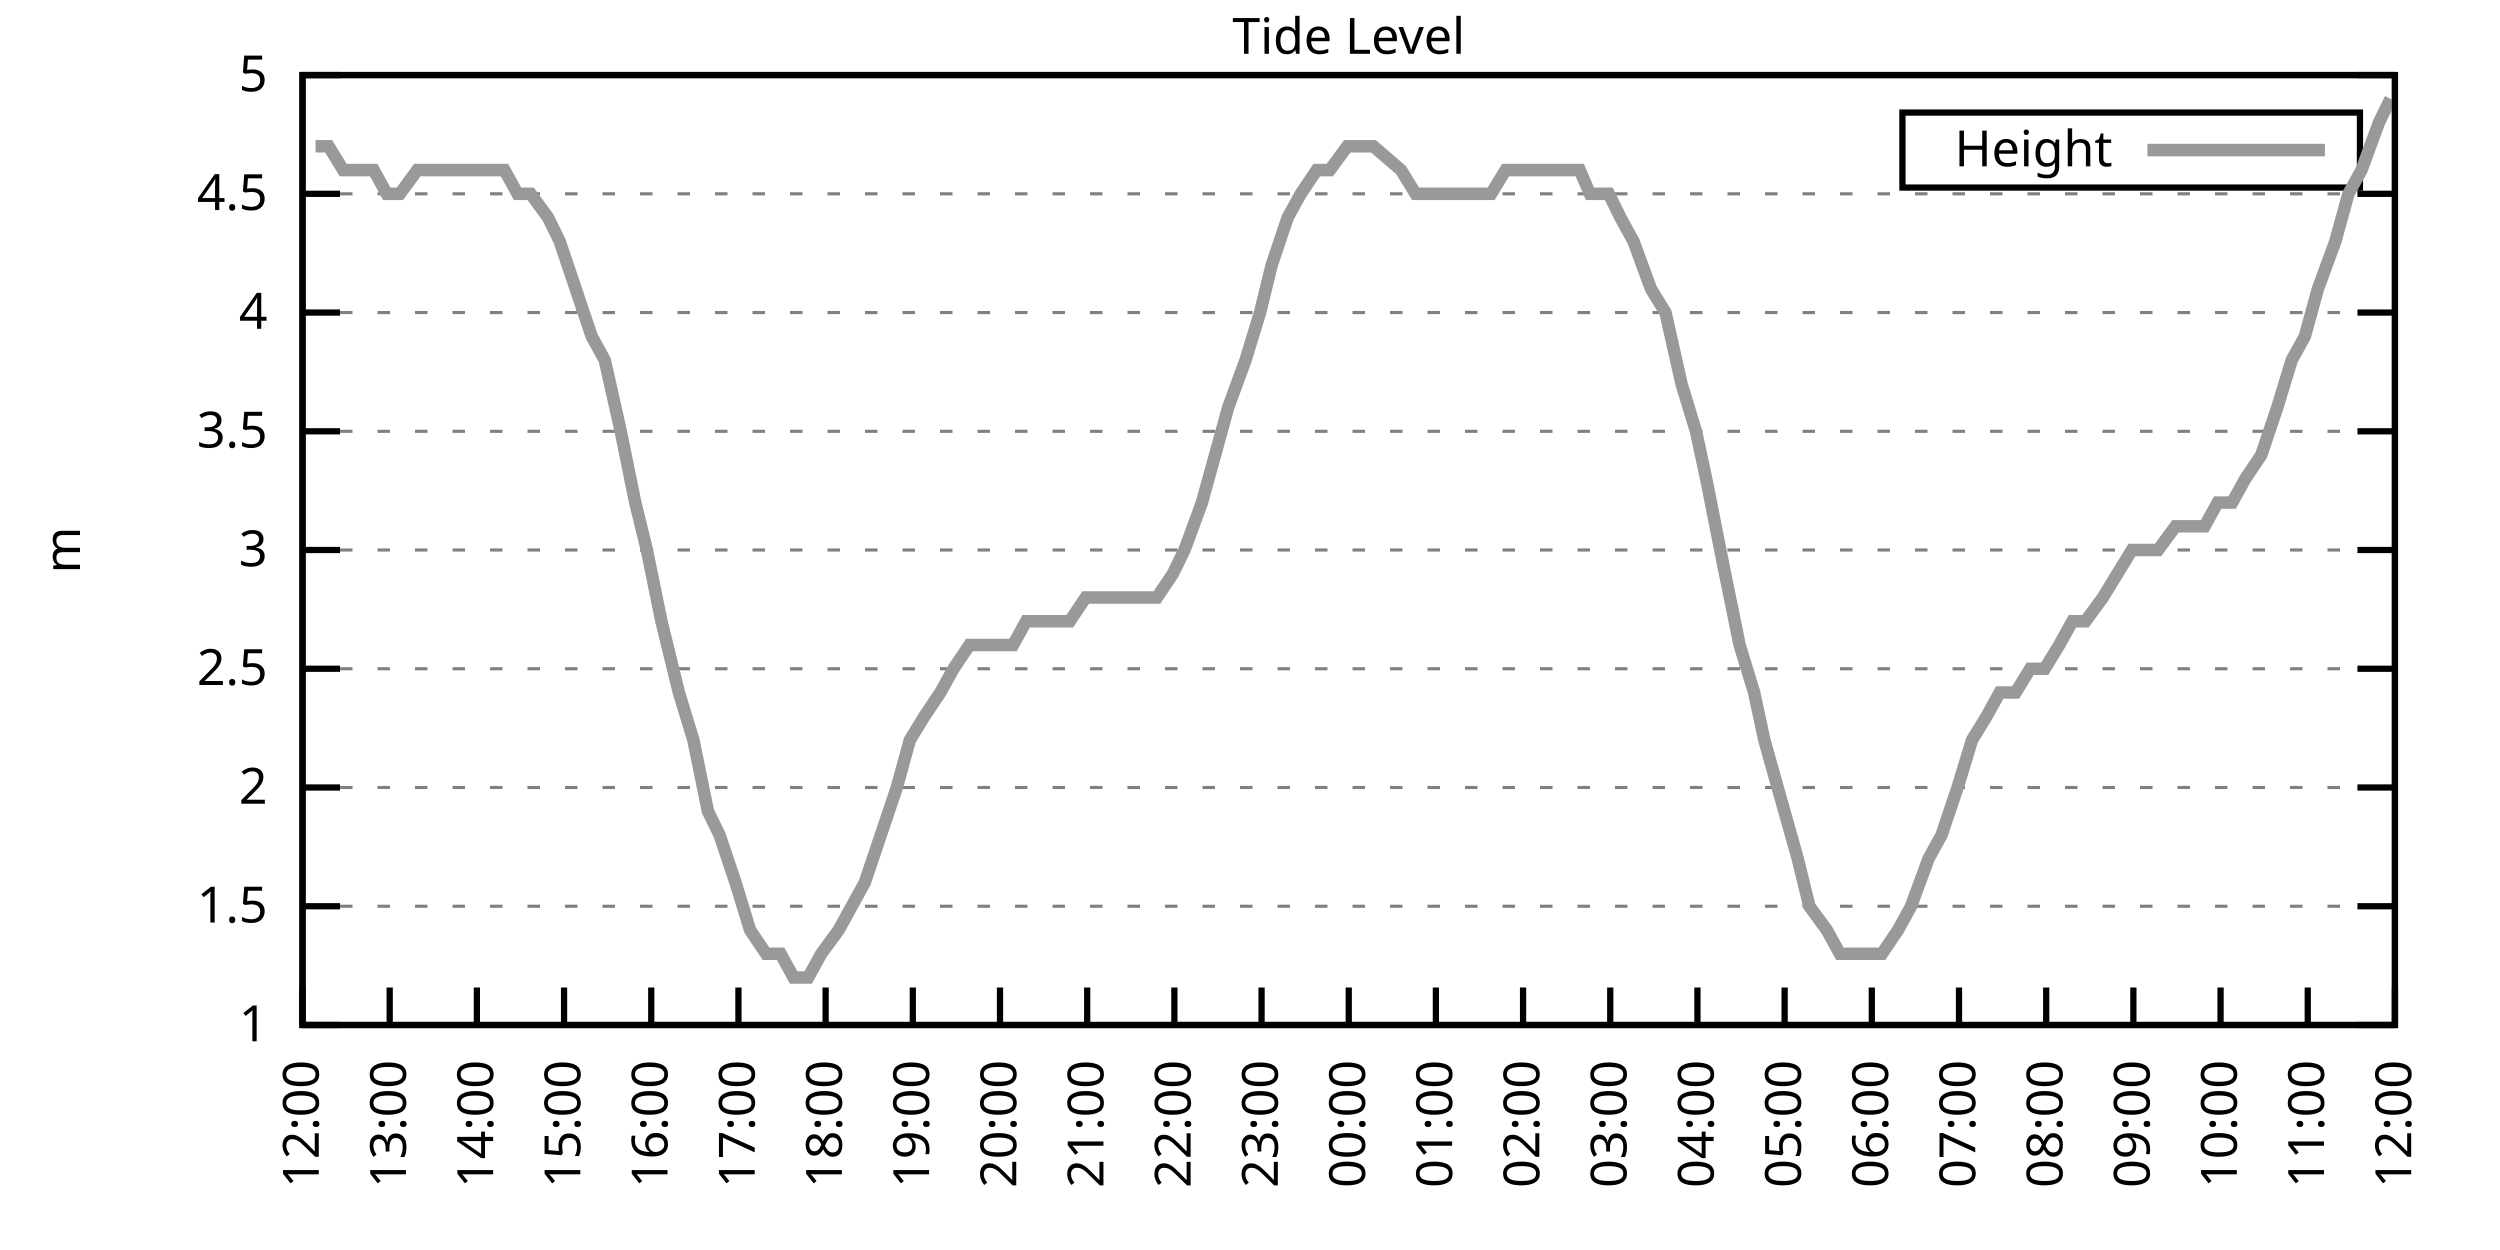
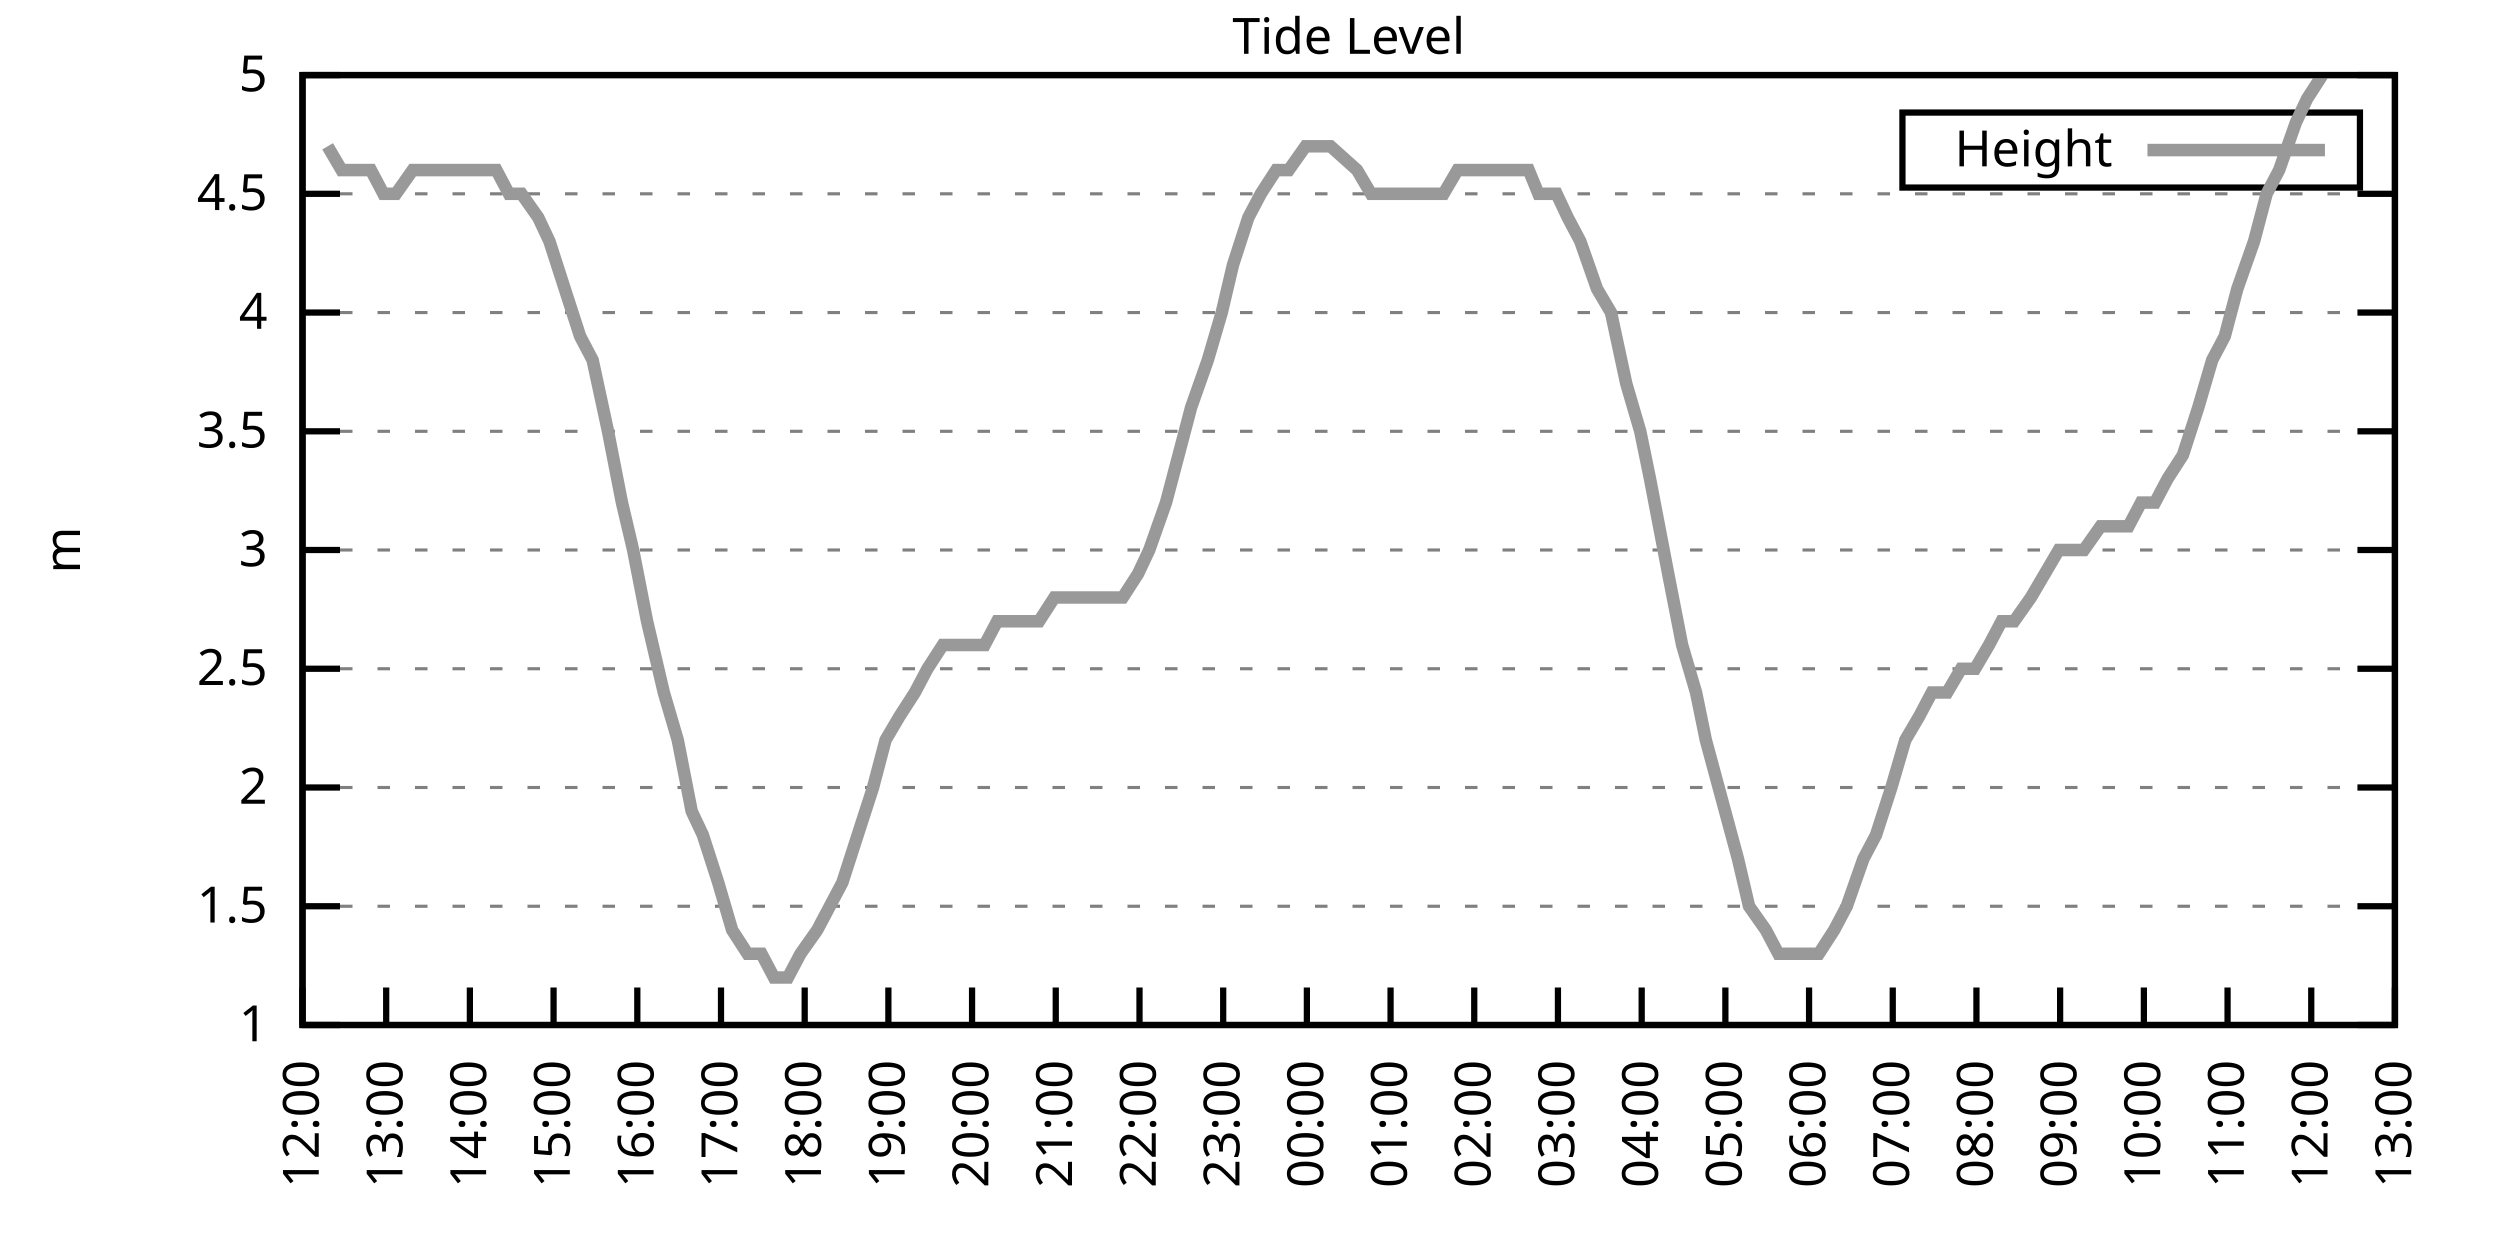
<svg xmlns="http://www.w3.org/2000/svg" xmlns:xlink="http://www.w3.org/1999/xlink" width="400" height="200" viewBox="0 0 400 200">
  <g id="gnuplot_canvas">
    <rect x="0" y="0" width="400" height="200" fill="none" />
    <defs>
      <circle id="gpDot" r="0.5" stroke-width="0.5" stroke="currentColor" />
      <path id="gpPt0" stroke-width="0.333" stroke="currentColor" d="M-1,0 h2 M0,-1 v2" />
      <path id="gpPt1" stroke-width="0.333" stroke="currentColor" d="M-1,-1 L1,1 M1,-1 L-1,1" />
      <path id="gpPt2" stroke-width="0.333" stroke="currentColor" d="M-1,0 L1,0 M0,-1 L0,1 M-1,-1 L1,1 M-1,1 L1,-1" />
      <rect id="gpPt3" stroke-width="0.333" stroke="currentColor" x="-1" y="-1" width="2" height="2" />
      <rect id="gpPt4" stroke-width="0.333" stroke="currentColor" fill="currentColor" x="-1" y="-1" width="2" height="2" />
      <circle id="gpPt5" stroke-width="0.333" stroke="currentColor" cx="0" cy="0" r="1" />
      <use xlink:href="#gpPt5" id="gpPt6" fill="currentColor" stroke="none" />
      <path id="gpPt7" stroke-width="0.333" stroke="currentColor" d="M0,-1.33 L-1.33,0.67 L1.33,0.67 z" />
      <use xlink:href="#gpPt7" id="gpPt8" fill="currentColor" stroke="none" />
      <use xlink:href="#gpPt7" id="gpPt9" stroke="currentColor" transform="rotate(180)" />
      <use xlink:href="#gpPt9" id="gpPt10" fill="currentColor" stroke="none" />
      <use xlink:href="#gpPt3" id="gpPt11" stroke="currentColor" transform="rotate(45)" />
      <use xlink:href="#gpPt11" id="gpPt12" fill="currentColor" stroke="none" />
      <path id="gpPt13" stroke-width="0.333" stroke="currentColor" d="M0,1.330 L1.265,0.411 L0.782,-1.067 L-0.782,-1.076 L-1.265,0.411 z" />
      <use xlink:href="#gpPt13" id="gpPt14" fill="currentColor" stroke="none" />
      <filter id="textbox" filterUnits="objectBoundingBox" x="0" y="0" height="1" width="1">
        <feFlood flood-color="white" flood-opacity="1" result="bgnd" />
        <feComposite in="SourceGraphic" in2="bgnd" operator="atop" />
      </filter>
      <filter id="greybox" filterUnits="objectBoundingBox" x="0" y="0" height="1" width="1">
        <feFlood flood-color="lightgrey" flood-opacity="1" result="grey" />
        <feComposite in="SourceGraphic" in2="grey" operator="atop" />
      </filter>
    </defs>
    <g fill="none" color="white" stroke="currentColor" stroke-width="1.00" stroke-linecap="butt" stroke-linejoin="miter">
</g>
    <g fill="none" color="black" stroke="currentColor" stroke-width="1.00" stroke-linecap="butt" stroke-linejoin="miter">
      <g stroke="none" shape-rendering="crispEdges">
        <polygon fill="rgb(255, 255, 255)" points="48.40,164.00 383.18,164.00 383.18,12.02 48.40,12.02 " />
      </g>
    </g>
    <g fill="none" color="black" stroke="currentColor" stroke-width="1.00" stroke-linecap="butt" stroke-linejoin="miter">
</g>
    <g fill="none" color="black" stroke="black" stroke-width="0.50" stroke-linecap="butt" stroke-linejoin="miter">
</g>
    <g fill="none" color="gray" stroke="currentColor" stroke-width="0.50" stroke-linecap="butt" stroke-linejoin="miter">
      <path stroke="gray" stroke-dasharray="2,4" class="gridline" d="M48.40,164.00 L383.19,164.00  " />
    </g>
    <g fill="none" color="gray" stroke="gray" stroke-width="1.00" stroke-linecap="butt" stroke-linejoin="miter">
</g>
    <g fill="none" color="black" stroke="currentColor" stroke-width="1.00" stroke-linecap="butt" stroke-linejoin="miter">
      <path stroke="black" d="M48.40,164.00 L54.40,164.00 M383.19,164.00 L377.19,164.00  " />
      <g transform="translate(42.80,166.60)" stroke="none" fill="black" font-family="Sans" font-size="8.00" text-anchor="end">
        <text>
          <tspan font-family="Sans"> 1</tspan>
        </text>
      </g>
    </g>
    <g fill="none" color="black" stroke="currentColor" stroke-width="1.00" stroke-linecap="butt" stroke-linejoin="miter">
</g>
    <g fill="none" color="black" stroke="black" stroke-width="0.50" stroke-linecap="butt" stroke-linejoin="miter">
</g>
    <g fill="none" color="gray" stroke="currentColor" stroke-width="0.50" stroke-linecap="butt" stroke-linejoin="miter">
      <path stroke="gray" stroke-dasharray="2,4" class="gridline" d="M48.40,145.00 L383.19,145.00  " />
    </g>
    <g fill="none" color="gray" stroke="gray" stroke-width="1.00" stroke-linecap="butt" stroke-linejoin="miter">
</g>
    <g fill="none" color="black" stroke="currentColor" stroke-width="1.00" stroke-linecap="butt" stroke-linejoin="miter">
      <path stroke="black" d="M48.40,145.00 L54.40,145.00 M383.19,145.00 L377.19,145.00  " />
      <g transform="translate(42.80,147.60)" stroke="none" fill="black" font-family="Sans" font-size="8.00" text-anchor="end">
        <text>
          <tspan font-family="Sans"> 1.5</tspan>
        </text>
      </g>
    </g>
    <g fill="none" color="black" stroke="currentColor" stroke-width="1.00" stroke-linecap="butt" stroke-linejoin="miter">
</g>
    <g fill="none" color="black" stroke="black" stroke-width="0.50" stroke-linecap="butt" stroke-linejoin="miter">
</g>
    <g fill="none" color="gray" stroke="currentColor" stroke-width="0.50" stroke-linecap="butt" stroke-linejoin="miter">
      <path stroke="gray" stroke-dasharray="2,4" class="gridline" d="M48.40,126.00 L383.19,126.00  " />
    </g>
    <g fill="none" color="gray" stroke="gray" stroke-width="1.00" stroke-linecap="butt" stroke-linejoin="miter">
</g>
    <g fill="none" color="black" stroke="currentColor" stroke-width="1.00" stroke-linecap="butt" stroke-linejoin="miter">
      <path stroke="black" d="M48.40,126.00 L54.40,126.00 M383.19,126.00 L377.19,126.00  " />
      <g transform="translate(42.80,128.60)" stroke="none" fill="black" font-family="Sans" font-size="8.00" text-anchor="end">
        <text>
          <tspan font-family="Sans"> 2</tspan>
        </text>
      </g>
    </g>
    <g fill="none" color="black" stroke="currentColor" stroke-width="1.00" stroke-linecap="butt" stroke-linejoin="miter">
</g>
    <g fill="none" color="black" stroke="black" stroke-width="0.50" stroke-linecap="butt" stroke-linejoin="miter">
</g>
    <g fill="none" color="gray" stroke="currentColor" stroke-width="0.50" stroke-linecap="butt" stroke-linejoin="miter">
      <path stroke="gray" stroke-dasharray="2,4" class="gridline" d="M48.40,107.00 L383.19,107.00  " />
    </g>
    <g fill="none" color="gray" stroke="gray" stroke-width="1.00" stroke-linecap="butt" stroke-linejoin="miter">
</g>
    <g fill="none" color="black" stroke="currentColor" stroke-width="1.00" stroke-linecap="butt" stroke-linejoin="miter">
      <path stroke="black" d="M48.40,107.00 L54.40,107.00 M383.19,107.00 L377.19,107.00  " />
      <g transform="translate(42.80,109.60)" stroke="none" fill="black" font-family="Sans" font-size="8.00" text-anchor="end">
        <text>
          <tspan font-family="Sans"> 2.5</tspan>
        </text>
      </g>
    </g>
    <g fill="none" color="black" stroke="currentColor" stroke-width="1.00" stroke-linecap="butt" stroke-linejoin="miter">
</g>
    <g fill="none" color="black" stroke="black" stroke-width="0.50" stroke-linecap="butt" stroke-linejoin="miter">
</g>
    <g fill="none" color="gray" stroke="currentColor" stroke-width="0.50" stroke-linecap="butt" stroke-linejoin="miter">
      <path stroke="gray" stroke-dasharray="2,4" class="gridline" d="M48.40,88.00 L383.19,88.00  " />
    </g>
    <g fill="none" color="gray" stroke="gray" stroke-width="1.00" stroke-linecap="butt" stroke-linejoin="miter">
</g>
    <g fill="none" color="black" stroke="currentColor" stroke-width="1.00" stroke-linecap="butt" stroke-linejoin="miter">
      <path stroke="black" d="M48.40,88.00 L54.40,88.00 M383.19,88.00 L377.19,88.00  " />
      <g transform="translate(42.80,90.60)" stroke="none" fill="black" font-family="Sans" font-size="8.00" text-anchor="end">
        <text>
          <tspan font-family="Sans"> 3</tspan>
        </text>
      </g>
    </g>
    <g fill="none" color="black" stroke="currentColor" stroke-width="1.00" stroke-linecap="butt" stroke-linejoin="miter">
</g>
    <g fill="none" color="black" stroke="black" stroke-width="0.50" stroke-linecap="butt" stroke-linejoin="miter">
</g>
    <g fill="none" color="gray" stroke="currentColor" stroke-width="0.50" stroke-linecap="butt" stroke-linejoin="miter">
      <path stroke="gray" stroke-dasharray="2,4" class="gridline" d="M48.40,69.01 L383.19,69.01  " />
    </g>
    <g fill="none" color="gray" stroke="gray" stroke-width="1.00" stroke-linecap="butt" stroke-linejoin="miter">
</g>
    <g fill="none" color="black" stroke="currentColor" stroke-width="1.00" stroke-linecap="butt" stroke-linejoin="miter">
      <path stroke="black" d="M48.40,69.01 L54.40,69.01 M383.19,69.01 L377.19,69.01  " />
      <g transform="translate(42.80,71.61)" stroke="none" fill="black" font-family="Sans" font-size="8.00" text-anchor="end">
        <text>
          <tspan font-family="Sans"> 3.5</tspan>
        </text>
      </g>
    </g>
    <g fill="none" color="black" stroke="currentColor" stroke-width="1.00" stroke-linecap="butt" stroke-linejoin="miter">
</g>
    <g fill="none" color="black" stroke="black" stroke-width="0.50" stroke-linecap="butt" stroke-linejoin="miter">
</g>
    <g fill="none" color="gray" stroke="currentColor" stroke-width="0.50" stroke-linecap="butt" stroke-linejoin="miter">
      <path stroke="gray" stroke-dasharray="2,4" class="gridline" d="M48.40,50.01 L383.19,50.01  " />
    </g>
    <g fill="none" color="gray" stroke="gray" stroke-width="1.00" stroke-linecap="butt" stroke-linejoin="miter">
</g>
    <g fill="none" color="black" stroke="currentColor" stroke-width="1.00" stroke-linecap="butt" stroke-linejoin="miter">
      <path stroke="black" d="M48.40,50.01 L54.40,50.01 M383.19,50.01 L377.19,50.01  " />
      <g transform="translate(42.80,52.61)" stroke="none" fill="black" font-family="Sans" font-size="8.00" text-anchor="end">
        <text>
          <tspan font-family="Sans"> 4</tspan>
        </text>
      </g>
    </g>
    <g fill="none" color="black" stroke="currentColor" stroke-width="1.00" stroke-linecap="butt" stroke-linejoin="miter">
</g>
    <g fill="none" color="black" stroke="black" stroke-width="0.50" stroke-linecap="butt" stroke-linejoin="miter">
</g>
    <g fill="none" color="gray" stroke="currentColor" stroke-width="0.50" stroke-linecap="butt" stroke-linejoin="miter">
      <path stroke="gray" stroke-dasharray="2,4" class="gridline" d="M48.40,31.01 L383.19,31.01  " />
    </g>
    <g fill="none" color="gray" stroke="gray" stroke-width="1.00" stroke-linecap="butt" stroke-linejoin="miter">
</g>
    <g fill="none" color="black" stroke="currentColor" stroke-width="1.00" stroke-linecap="butt" stroke-linejoin="miter">
      <path stroke="black" d="M48.40,31.01 L54.40,31.01 M383.19,31.01 L377.19,31.01  " />
      <g transform="translate(42.80,33.61)" stroke="none" fill="black" font-family="Sans" font-size="8.00" text-anchor="end">
        <text>
          <tspan font-family="Sans"> 4.5</tspan>
        </text>
      </g>
    </g>
    <g fill="none" color="black" stroke="currentColor" stroke-width="1.00" stroke-linecap="butt" stroke-linejoin="miter">
</g>
    <g fill="none" color="black" stroke="black" stroke-width="0.50" stroke-linecap="butt" stroke-linejoin="miter">
</g>
    <g fill="none" color="gray" stroke="currentColor" stroke-width="0.50" stroke-linecap="butt" stroke-linejoin="miter">
      <path stroke="gray" stroke-dasharray="2,4" class="gridline" d="M48.40,12.01 L383.19,12.01  " />
    </g>
    <g fill="none" color="gray" stroke="gray" stroke-width="1.00" stroke-linecap="butt" stroke-linejoin="miter">
</g>
    <g fill="none" color="black" stroke="currentColor" stroke-width="1.00" stroke-linecap="butt" stroke-linejoin="miter">
      <path stroke="black" d="M48.40,12.01 L54.40,12.01 M383.19,12.01 L377.19,12.01  " />
      <g transform="translate(42.80,14.61)" stroke="none" fill="black" font-family="Sans" font-size="8.00" text-anchor="end">
        <text>
          <tspan font-family="Sans"> 5</tspan>
        </text>
      </g>
    </g>
    <g fill="none" color="black" stroke="currentColor" stroke-width="1.00" stroke-linecap="butt" stroke-linejoin="miter">
      <path stroke="black" d="M48.40,164.00 L48.40,158.00  " />
      <g transform="translate(51.00,169.60) rotate(270.00)" stroke="none" fill="black" font-family="Sans" font-size="8.00" text-anchor="end">
        <text>
          <tspan font-family="Sans">12:00</tspan>
        </text>
      </g>
    </g>
    <g fill="none" color="black" stroke="currentColor" stroke-width="1.00" stroke-linecap="butt" stroke-linejoin="miter">
-       <path stroke="black" d="M62.35,164.00 L62.35,158.00  " />
-       <g transform="translate(64.95,169.60) rotate(270.00)" stroke="none" fill="black" font-family="Sans" font-size="8.00" text-anchor="end">
+       <path stroke="black" d="M61.79,164.00 L61.79,158.00  " />
+       <g transform="translate(64.39,169.60) rotate(270.00)" stroke="none" fill="black" font-family="Sans" font-size="8.00" text-anchor="end">
        <text>
          <tspan font-family="Sans">13:00</tspan>
        </text>
      </g>
    </g>
    <g fill="none" color="black" stroke="currentColor" stroke-width="1.00" stroke-linecap="butt" stroke-linejoin="miter">
-       <path stroke="black" d="M76.30,164.00 L76.30,158.00  " />
-       <g transform="translate(78.90,169.60) rotate(270.00)" stroke="none" fill="black" font-family="Sans" font-size="8.00" text-anchor="end">
+       <path stroke="black" d="M75.18,164.00 L75.18,158.00  " />
+       <g transform="translate(77.78,169.60) rotate(270.00)" stroke="none" fill="black" font-family="Sans" font-size="8.00" text-anchor="end">
        <text>
          <tspan font-family="Sans">14:00</tspan>
        </text>
      </g>
    </g>
    <g fill="none" color="black" stroke="currentColor" stroke-width="1.00" stroke-linecap="butt" stroke-linejoin="miter">
-       <path stroke="black" d="M90.25,164.00 L90.25,158.00  " />
-       <g transform="translate(92.85,169.60) rotate(270.00)" stroke="none" fill="black" font-family="Sans" font-size="8.00" text-anchor="end">
+       <path stroke="black" d="M88.57,164.00 L88.57,158.00  " />
+       <g transform="translate(91.17,169.60) rotate(270.00)" stroke="none" fill="black" font-family="Sans" font-size="8.00" text-anchor="end">
        <text>
          <tspan font-family="Sans">15:00</tspan>
        </text>
      </g>
    </g>
    <g fill="none" color="black" stroke="currentColor" stroke-width="1.00" stroke-linecap="butt" stroke-linejoin="miter">
-       <path stroke="black" d="M104.20,164.00 L104.20,158.00  " />
-       <g transform="translate(106.80,169.60) rotate(270.00)" stroke="none" fill="black" font-family="Sans" font-size="8.00" text-anchor="end">
+       <path stroke="black" d="M101.97,164.00 L101.97,158.00  " />
+       <g transform="translate(104.57,169.60) rotate(270.00)" stroke="none" fill="black" font-family="Sans" font-size="8.00" text-anchor="end">
        <text>
          <tspan font-family="Sans">16:00</tspan>
        </text>
      </g>
    </g>
    <g fill="none" color="black" stroke="currentColor" stroke-width="1.00" stroke-linecap="butt" stroke-linejoin="miter">
-       <path stroke="black" d="M118.15,164.00 L118.15,158.00  " />
-       <g transform="translate(120.75,169.60) rotate(270.00)" stroke="none" fill="black" font-family="Sans" font-size="8.00" text-anchor="end">
+       <path stroke="black" d="M115.36,164.00 L115.36,158.00  " />
+       <g transform="translate(117.96,169.60) rotate(270.00)" stroke="none" fill="black" font-family="Sans" font-size="8.00" text-anchor="end">
        <text>
          <tspan font-family="Sans">17:00</tspan>
        </text>
      </g>
    </g>
    <g fill="none" color="black" stroke="currentColor" stroke-width="1.00" stroke-linecap="butt" stroke-linejoin="miter">
-       <path stroke="black" d="M132.10,164.00 L132.10,158.00  " />
-       <g transform="translate(134.70,169.60) rotate(270.00)" stroke="none" fill="black" font-family="Sans" font-size="8.00" text-anchor="end">
+       <path stroke="black" d="M128.75,164.00 L128.75,158.00  " />
+       <g transform="translate(131.35,169.60) rotate(270.00)" stroke="none" fill="black" font-family="Sans" font-size="8.00" text-anchor="end">
        <text>
          <tspan font-family="Sans">18:00</tspan>
        </text>
      </g>
    </g>
    <g fill="none" color="black" stroke="currentColor" stroke-width="1.00" stroke-linecap="butt" stroke-linejoin="miter">
-       <path stroke="black" d="M146.05,164.00 L146.05,158.00  " />
-       <g transform="translate(148.65,169.60) rotate(270.00)" stroke="none" fill="black" font-family="Sans" font-size="8.00" text-anchor="end">
+       <path stroke="black" d="M142.14,164.00 L142.14,158.00  " />
+       <g transform="translate(144.74,169.60) rotate(270.00)" stroke="none" fill="black" font-family="Sans" font-size="8.00" text-anchor="end">
        <text>
          <tspan font-family="Sans">19:00</tspan>
        </text>
      </g>
    </g>
    <g fill="none" color="black" stroke="currentColor" stroke-width="1.00" stroke-linecap="butt" stroke-linejoin="miter">
-       <path stroke="black" d="M160.00,164.00 L160.00,158.00  " />
-       <g transform="translate(162.60,169.60) rotate(270.00)" stroke="none" fill="black" font-family="Sans" font-size="8.00" text-anchor="end">
+       <path stroke="black" d="M155.53,164.00 L155.53,158.00  " />
+       <g transform="translate(158.13,169.60) rotate(270.00)" stroke="none" fill="black" font-family="Sans" font-size="8.00" text-anchor="end">
        <text>
          <tspan font-family="Sans">20:00</tspan>
        </text>
      </g>
    </g>
    <g fill="none" color="black" stroke="currentColor" stroke-width="1.00" stroke-linecap="butt" stroke-linejoin="miter">
-       <path stroke="black" d="M173.95,164.00 L173.95,158.00  " />
-       <g transform="translate(176.55,169.60) rotate(270.00)" stroke="none" fill="black" font-family="Sans" font-size="8.00" text-anchor="end">
+       <path stroke="black" d="M168.92,164.00 L168.92,158.00  " />
+       <g transform="translate(171.52,169.60) rotate(270.00)" stroke="none" fill="black" font-family="Sans" font-size="8.00" text-anchor="end">
        <text>
          <tspan font-family="Sans">21:00</tspan>
        </text>
      </g>
    </g>
    <g fill="none" color="black" stroke="currentColor" stroke-width="1.00" stroke-linecap="butt" stroke-linejoin="miter">
-       <path stroke="black" d="M187.90,164.00 L187.90,158.00  " />
-       <g transform="translate(190.50,169.60) rotate(270.00)" stroke="none" fill="black" font-family="Sans" font-size="8.00" text-anchor="end">
+       <path stroke="black" d="M182.32,164.00 L182.32,158.00  " />
+       <g transform="translate(184.92,169.60) rotate(270.00)" stroke="none" fill="black" font-family="Sans" font-size="8.00" text-anchor="end">
        <text>
          <tspan font-family="Sans">22:00</tspan>
        </text>
      </g>
    </g>
    <g fill="none" color="black" stroke="currentColor" stroke-width="1.00" stroke-linecap="butt" stroke-linejoin="miter">
-       <path stroke="black" d="M201.85,164.00 L201.85,158.00  " />
-       <g transform="translate(204.45,169.60) rotate(270.00)" stroke="none" fill="black" font-family="Sans" font-size="8.00" text-anchor="end">
+       <path stroke="black" d="M195.71,164.00 L195.71,158.00  " />
+       <g transform="translate(198.31,169.60) rotate(270.00)" stroke="none" fill="black" font-family="Sans" font-size="8.00" text-anchor="end">
        <text>
          <tspan font-family="Sans">23:00</tspan>
        </text>
      </g>
    </g>
    <g fill="none" color="black" stroke="currentColor" stroke-width="1.00" stroke-linecap="butt" stroke-linejoin="miter">
-       <path stroke="black" d="M215.80,164.00 L215.80,158.00  " />
-       <g transform="translate(218.40,169.60) rotate(270.00)" stroke="none" fill="black" font-family="Sans" font-size="8.00" text-anchor="end">
+       <path stroke="black" d="M209.10,164.00 L209.10,158.00  " />
+       <g transform="translate(211.70,169.60) rotate(270.00)" stroke="none" fill="black" font-family="Sans" font-size="8.00" text-anchor="end">
        <text>
          <tspan font-family="Sans">00:00</tspan>
        </text>
      </g>
    </g>
    <g fill="none" color="black" stroke="currentColor" stroke-width="1.00" stroke-linecap="butt" stroke-linejoin="miter">
-       <path stroke="black" d="M229.74,164.00 L229.74,158.00  " />
-       <g transform="translate(232.34,169.60) rotate(270.00)" stroke="none" fill="black" font-family="Sans" font-size="8.00" text-anchor="end">
+       <path stroke="black" d="M222.49,164.00 L222.49,158.00  " />
+       <g transform="translate(225.09,169.60) rotate(270.00)" stroke="none" fill="black" font-family="Sans" font-size="8.00" text-anchor="end">
        <text>
          <tspan font-family="Sans">01:00</tspan>
        </text>
      </g>
    </g>
    <g fill="none" color="black" stroke="currentColor" stroke-width="1.00" stroke-linecap="butt" stroke-linejoin="miter">
-       <path stroke="black" d="M243.69,164.00 L243.69,158.00  " />
-       <g transform="translate(246.29,169.60) rotate(270.00)" stroke="none" fill="black" font-family="Sans" font-size="8.00" text-anchor="end">
+       <path stroke="black" d="M235.88,164.00 L235.88,158.00  " />
+       <g transform="translate(238.48,169.60) rotate(270.00)" stroke="none" fill="black" font-family="Sans" font-size="8.00" text-anchor="end">
        <text>
          <tspan font-family="Sans">02:00</tspan>
        </text>
      </g>
    </g>
    <g fill="none" color="black" stroke="currentColor" stroke-width="1.00" stroke-linecap="butt" stroke-linejoin="miter">
-       <path stroke="black" d="M257.64,164.00 L257.64,158.00  " />
-       <g transform="translate(260.24,169.60) rotate(270.00)" stroke="none" fill="black" font-family="Sans" font-size="8.00" text-anchor="end">
+       <path stroke="black" d="M249.27,164.00 L249.27,158.00  " />
+       <g transform="translate(251.87,169.60) rotate(270.00)" stroke="none" fill="black" font-family="Sans" font-size="8.00" text-anchor="end">
        <text>
          <tspan font-family="Sans">03:00</tspan>
        </text>
      </g>
    </g>
    <g fill="none" color="black" stroke="currentColor" stroke-width="1.00" stroke-linecap="butt" stroke-linejoin="miter">
-       <path stroke="black" d="M271.59,164.00 L271.59,158.00  " />
-       <g transform="translate(274.19,169.60) rotate(270.00)" stroke="none" fill="black" font-family="Sans" font-size="8.00" text-anchor="end">
+       <path stroke="black" d="M262.67,164.00 L262.67,158.00  " />
+       <g transform="translate(265.27,169.60) rotate(270.00)" stroke="none" fill="black" font-family="Sans" font-size="8.00" text-anchor="end">
        <text>
          <tspan font-family="Sans">04:00</tspan>
        </text>
      </g>
    </g>
    <g fill="none" color="black" stroke="currentColor" stroke-width="1.00" stroke-linecap="butt" stroke-linejoin="miter">
-       <path stroke="black" d="M285.54,164.00 L285.54,158.00  " />
-       <g transform="translate(288.14,169.60) rotate(270.00)" stroke="none" fill="black" font-family="Sans" font-size="8.00" text-anchor="end">
+       <path stroke="black" d="M276.06,164.00 L276.06,158.00  " />
+       <g transform="translate(278.66,169.60) rotate(270.00)" stroke="none" fill="black" font-family="Sans" font-size="8.00" text-anchor="end">
        <text>
          <tspan font-family="Sans">05:00</tspan>
        </text>
      </g>
    </g>
    <g fill="none" color="black" stroke="currentColor" stroke-width="1.00" stroke-linecap="butt" stroke-linejoin="miter">
-       <path stroke="black" d="M299.49,164.00 L299.49,158.00  " />
-       <g transform="translate(302.09,169.60) rotate(270.00)" stroke="none" fill="black" font-family="Sans" font-size="8.00" text-anchor="end">
+       <path stroke="black" d="M289.45,164.00 L289.45,158.00  " />
+       <g transform="translate(292.05,169.60) rotate(270.00)" stroke="none" fill="black" font-family="Sans" font-size="8.00" text-anchor="end">
        <text>
          <tspan font-family="Sans">06:00</tspan>
        </text>
      </g>
    </g>
    <g fill="none" color="black" stroke="currentColor" stroke-width="1.00" stroke-linecap="butt" stroke-linejoin="miter">
-       <path stroke="black" d="M313.44,164.00 L313.44,158.00  " />
-       <g transform="translate(316.04,169.60) rotate(270.00)" stroke="none" fill="black" font-family="Sans" font-size="8.00" text-anchor="end">
+       <path stroke="black" d="M302.84,164.00 L302.84,158.00  " />
+       <g transform="translate(305.44,169.60) rotate(270.00)" stroke="none" fill="black" font-family="Sans" font-size="8.00" text-anchor="end">
        <text>
          <tspan font-family="Sans">07:00</tspan>
        </text>
      </g>
    </g>
    <g fill="none" color="black" stroke="currentColor" stroke-width="1.00" stroke-linecap="butt" stroke-linejoin="miter">
-       <path stroke="black" d="M327.39,164.00 L327.39,158.00  " />
-       <g transform="translate(329.99,169.60) rotate(270.00)" stroke="none" fill="black" font-family="Sans" font-size="8.00" text-anchor="end">
+       <path stroke="black" d="M316.23,164.00 L316.23,158.00  " />
+       <g transform="translate(318.83,169.60) rotate(270.00)" stroke="none" fill="black" font-family="Sans" font-size="8.00" text-anchor="end">
        <text>
          <tspan font-family="Sans">08:00</tspan>
        </text>
      </g>
    </g>
    <g fill="none" color="black" stroke="currentColor" stroke-width="1.00" stroke-linecap="butt" stroke-linejoin="miter">
-       <path stroke="black" d="M341.34,164.00 L341.34,158.00  " />
-       <g transform="translate(343.94,169.60) rotate(270.00)" stroke="none" fill="black" font-family="Sans" font-size="8.00" text-anchor="end">
+       <path stroke="black" d="M329.62,164.00 L329.62,158.00  " />
+       <g transform="translate(332.22,169.60) rotate(270.00)" stroke="none" fill="black" font-family="Sans" font-size="8.00" text-anchor="end">
        <text>
          <tspan font-family="Sans">09:00</tspan>
        </text>
      </g>
    </g>
    <g fill="none" color="black" stroke="currentColor" stroke-width="1.00" stroke-linecap="butt" stroke-linejoin="miter">
-       <path stroke="black" d="M355.29,164.00 L355.29,158.00  " />
-       <g transform="translate(357.89,169.60) rotate(270.00)" stroke="none" fill="black" font-family="Sans" font-size="8.00" text-anchor="end">
+       <path stroke="black" d="M343.02,164.00 L343.02,158.00  " />
+       <g transform="translate(345.62,169.60) rotate(270.00)" stroke="none" fill="black" font-family="Sans" font-size="8.00" text-anchor="end">
        <text>
          <tspan font-family="Sans">10:00</tspan>
        </text>
      </g>
    </g>
    <g fill="none" color="black" stroke="currentColor" stroke-width="1.00" stroke-linecap="butt" stroke-linejoin="miter">
-       <path stroke="black" d="M369.24,164.00 L369.24,158.00  " />
-       <g transform="translate(371.84,169.60) rotate(270.00)" stroke="none" fill="black" font-family="Sans" font-size="8.00" text-anchor="end">
+       <path stroke="black" d="M356.41,164.00 L356.41,158.00  " />
+       <g transform="translate(359.01,169.60) rotate(270.00)" stroke="none" fill="black" font-family="Sans" font-size="8.00" text-anchor="end">
        <text>
          <tspan font-family="Sans">11:00</tspan>
+         </text>
+       </g>
+     </g>
+     <g fill="none" color="black" stroke="currentColor" stroke-width="1.00" stroke-linecap="butt" stroke-linejoin="miter">
+       <path stroke="black" d="M369.80,164.00 L369.80,158.00  " />
+       <g transform="translate(372.40,169.60) rotate(270.00)" stroke="none" fill="black" font-family="Sans" font-size="8.00" text-anchor="end">
+         <text>
+           <tspan font-family="Sans">12:00</tspan>
        </text>
      </g>
    </g>
    <g fill="none" color="black" stroke="currentColor" stroke-width="1.00" stroke-linecap="butt" stroke-linejoin="miter">
      <path stroke="black" d="M383.19,164.00 L383.19,158.00  " />
      <g transform="translate(385.79,169.60) rotate(270.00)" stroke="none" fill="black" font-family="Sans" font-size="8.00" text-anchor="end">
        <text>
-           <tspan font-family="Sans">12:00</tspan>
+           <tspan font-family="Sans">13:00</tspan>
        </text>
      </g>
    </g>
    <g fill="none" color="black" stroke="currentColor" stroke-width="1.00" stroke-linecap="butt" stroke-linejoin="miter">
</g>
    <g fill="none" color="black" stroke="currentColor" stroke-width="1.00" stroke-linecap="butt" stroke-linejoin="miter">
      <path stroke="black" d="M48.40,12.01 L48.40,164.00 L383.19,164.00 L383.19,12.01 L48.40,12.01 Z  " />
    </g>
    <g fill="none" color="black" stroke="currentColor" stroke-width="1.00" stroke-linecap="butt" stroke-linejoin="miter">
</g>
    <g fill="none" color="black" stroke="currentColor" stroke-width="1.00" stroke-linecap="butt" stroke-linejoin="miter">
      <path stroke="black" d="M304.39,30.01 L304.39,18.01 L377.59,18.01 L377.59,30.01 L304.39,30.01 Z  " />
    </g>
    <g id="Tide_level_plot_1">
      <g fill="none" color="white" stroke="black" stroke-width="2.00" stroke-linecap="butt" stroke-linejoin="miter">
</g>
      <g fill="none" color="black" stroke="currentColor" stroke-width="2.00" stroke-linecap="butt" stroke-linejoin="miter">
        <g transform="translate(337.99,26.61)" stroke="none" fill="black" font-family="Sans" font-size="8.00" text-anchor="end">
          <text>
            <tspan font-family="Sans">Height</tspan>
          </text>
        </g>
      </g>
      <g fill="none" color="black" stroke="currentColor" stroke-width="2.00" stroke-linecap="butt" stroke-linejoin="miter">
-         <path stroke="rgb(153, 153, 153)" d="M343.59,24.01 L371.99,24.01 M50.49,23.41 L52.58,23.41 L54.91,27.21 L57.00,27.21 L59.79,27.21 L61.88,31.01   L63.98,31.01 L66.77,27.21 L68.86,27.21 L71.42,27.21 L73.51,27.21 L75.83,27.21 L77.93,27.21 L80.72,27.21   L82.81,31.01 L84.90,31.01 L87.69,34.81 L89.55,38.61 L92.11,46.21 L94.67,53.81 L96.76,57.61 L99.32,69.01   L101.64,80.41 L103.50,88.00 L105.83,99.40 L108.62,110.80 L110.94,118.40 L113.27,129.80 L115.13,133.60 L117.68,141.20   L120.01,148.80 L122.57,152.60 L124.89,152.60 L126.98,156.40 L129.31,156.40 L131.40,152.60 L134.19,148.80 L136.28,145.00   L138.37,141.20 L140.93,133.60 L143.49,126.00 L145.58,118.40 L147.91,114.60 L150.46,110.80 L152.56,107.00 L155.11,103.20   L157.21,103.20 L159.53,103.20 L162.09,103.20 L164.18,99.40 L166.51,99.40 L169.06,99.40 L171.16,99.40 L173.71,95.60   L176.04,95.60 L177.90,95.60 L180.46,95.60 L183.01,95.60 L185.11,95.60 L187.66,91.80 L189.52,88.00 L192.31,80.41   L194.41,72.81 L196.50,65.21 L199.29,57.61 L201.61,50.01 L203.47,42.41 L206.03,34.81 L208.12,31.01 L210.68,27.21   L212.77,27.21 L215.56,23.41 L217.65,23.41 L219.75,23.41 L224.16,27.21 L226.49,31.01 L229.05,31.01 L231.14,31.01   L234.16,31.01 L236.02,31.01 L238.58,31.01 L240.90,27.21 L243.46,27.21 L245.79,27.21 L247.65,27.21 L249.74,27.21   L252.76,27.21 L254.39,31.01 L257.41,31.01 L259.27,34.81 L261.36,38.61 L264.15,46.21 L266.48,50.01 L269.04,61.41   L271.36,69.01 L272.99,76.61 L276.01,91.80 L278.34,103.20 L280.66,110.80 L282.29,118.40 L287.64,137.40 L289.50,145.00   L292.29,148.80 L294.38,152.60 L296.94,152.60 L299.03,152.60 L301.12,152.60 L303.68,148.80 L305.77,145.00 L308.56,137.40   L310.65,133.60 L313.21,126.00 L315.53,118.40 L317.86,114.60 L319.95,110.80 L322.51,110.80 L324.83,107.00 L327.16,107.00   L329.48,103.20 L331.58,99.40 L333.67,99.40 L336.46,95.60 L338.78,91.80 L341.11,88.00 L343.20,88.00 L345.29,88.00   L348.08,84.21 L350.18,84.21 L352.73,84.21 L354.83,80.41 L357.15,80.41 L359.24,76.61 L361.80,72.81 L364.36,65.21   L366.68,57.61 L368.78,53.81 L370.87,46.21 L373.66,38.61 L375.75,31.01 L377.84,27.21 L380.63,19.61 L382.49,15.81    " />
+         <path stroke="rgb(153, 153, 153)" d="M343.59,24.01 L371.99,24.01 M52.42,23.41 L54.65,27.21 L56.66,27.21 L59.34,27.21 L61.35,31.01 L63.35,31.01   L66.03,27.21 L68.04,27.21 L70.50,27.21 L72.50,27.21 L74.74,27.21 L76.75,27.21 L79.42,27.21 L81.43,31.01   L83.44,31.01 L86.12,34.81 L87.91,38.61 L90.36,46.21 L92.82,53.81 L94.82,57.61 L97.28,69.01 L99.51,80.41   L101.30,88.00 L103.53,99.40 L106.21,110.80 L108.44,118.40 L110.67,129.80 L112.46,133.60 L114.91,141.20 L117.14,148.80   L119.60,152.60 L121.83,152.60 L123.84,156.40 L126.07,156.40 L128.08,152.60 L130.76,148.80 L132.77,145.00 L134.78,141.20   L137.23,133.60 L139.69,126.00 L141.69,118.40 L143.93,114.60 L146.38,110.80 L148.39,107.00 L150.85,103.20 L152.85,103.20   L155.09,103.20 L157.54,103.20 L159.55,99.40 L161.78,99.40 L164.24,99.40 L166.25,99.40 L168.70,95.60 L170.93,95.60   L172.72,95.60 L175.17,95.60 L177.63,95.60 L179.64,95.60 L182.09,91.80 L183.88,88.00 L186.56,80.41 L188.57,72.81   L190.57,65.21 L193.25,57.61 L195.48,50.01 L197.27,42.41 L199.73,34.81 L201.73,31.01 L204.19,27.21 L206.20,27.21   L208.88,23.41 L210.88,23.41 L212.89,23.41 L217.13,27.21 L219.37,31.01 L221.82,31.01 L223.83,31.01 L226.73,31.01   L228.52,31.01 L230.97,31.01 L233.20,27.21 L235.66,27.21 L237.89,27.21 L239.68,27.21 L241.69,27.21 L244.59,27.21   L246.15,31.01 L249.05,31.01 L250.84,34.81 L252.85,38.61 L255.52,46.21 L257.76,50.01 L260.21,61.41 L262.44,69.01   L264.00,76.61 L266.91,91.80 L269.14,103.20 L271.37,110.80 L272.93,118.40 L278.07,137.40 L279.85,145.00 L282.53,148.80   L284.54,152.60 L286.99,152.60 L289.00,152.60 L291.01,152.60 L293.47,148.80 L295.48,145.00 L298.15,137.40 L300.16,133.60   L302.62,126.00 L304.85,118.40 L307.08,114.60 L309.09,110.80 L311.54,110.80 L313.78,107.00 L316.01,107.00 L318.24,103.20   L320.25,99.40 L322.26,99.40 L324.94,95.60 L327.17,91.80 L329.40,88.00 L331.41,88.00 L333.42,88.00 L336.10,84.21   L338.10,84.21 L340.56,84.21 L342.57,80.41 L344.80,80.41 L346.81,76.61 L349.26,72.81 L351.72,65.21 L353.95,57.61   L355.96,53.81 L357.97,46.21 L360.65,38.61 L362.66,31.01 L364.66,27.21 L367.34,19.61 L369.13,15.81 L371.58,12.01    " />
      </g>
    </g>
    <g fill="none" color="black" stroke="currentColor" stroke-width="2.00" stroke-linecap="butt" stroke-linejoin="miter">
</g>
    <g fill="none" color="black" stroke="black" stroke-width="1.00" stroke-linecap="butt" stroke-linejoin="miter">
</g>
    <g fill="none" color="black" stroke="currentColor" stroke-width="1.00" stroke-linecap="butt" stroke-linejoin="miter">
      <path stroke="black" d="M48.40,12.01 L48.40,164.00 L383.19,164.00 L383.19,12.01 L48.40,12.01 Z  " />
      <g transform="translate(12.80,88.01) rotate(270.00)" stroke="none" fill="black" font-family="Sans" font-size="8.00" text-anchor="middle">
        <text>
          <tspan font-family="Sans">m</tspan>
        </text>
      </g>
    </g>
    <g fill="none" color="black" stroke="currentColor" stroke-width="1.00" stroke-linecap="butt" stroke-linejoin="miter">
</g>
    <g fill="none" color="black" stroke="currentColor" stroke-width="1.00" stroke-linecap="butt" stroke-linejoin="miter">
      <g transform="translate(215.79,8.61)" stroke="none" fill="black" font-family="Sans" font-size="8.00" text-anchor="middle">
        <text>
          <tspan font-family="Sans">Tide Level</tspan>
        </text>
      </g>
    </g>
    <g fill="none" color="black" stroke="currentColor" stroke-width="1.00" stroke-linecap="butt" stroke-linejoin="miter">
</g>
  </g>
</svg>
